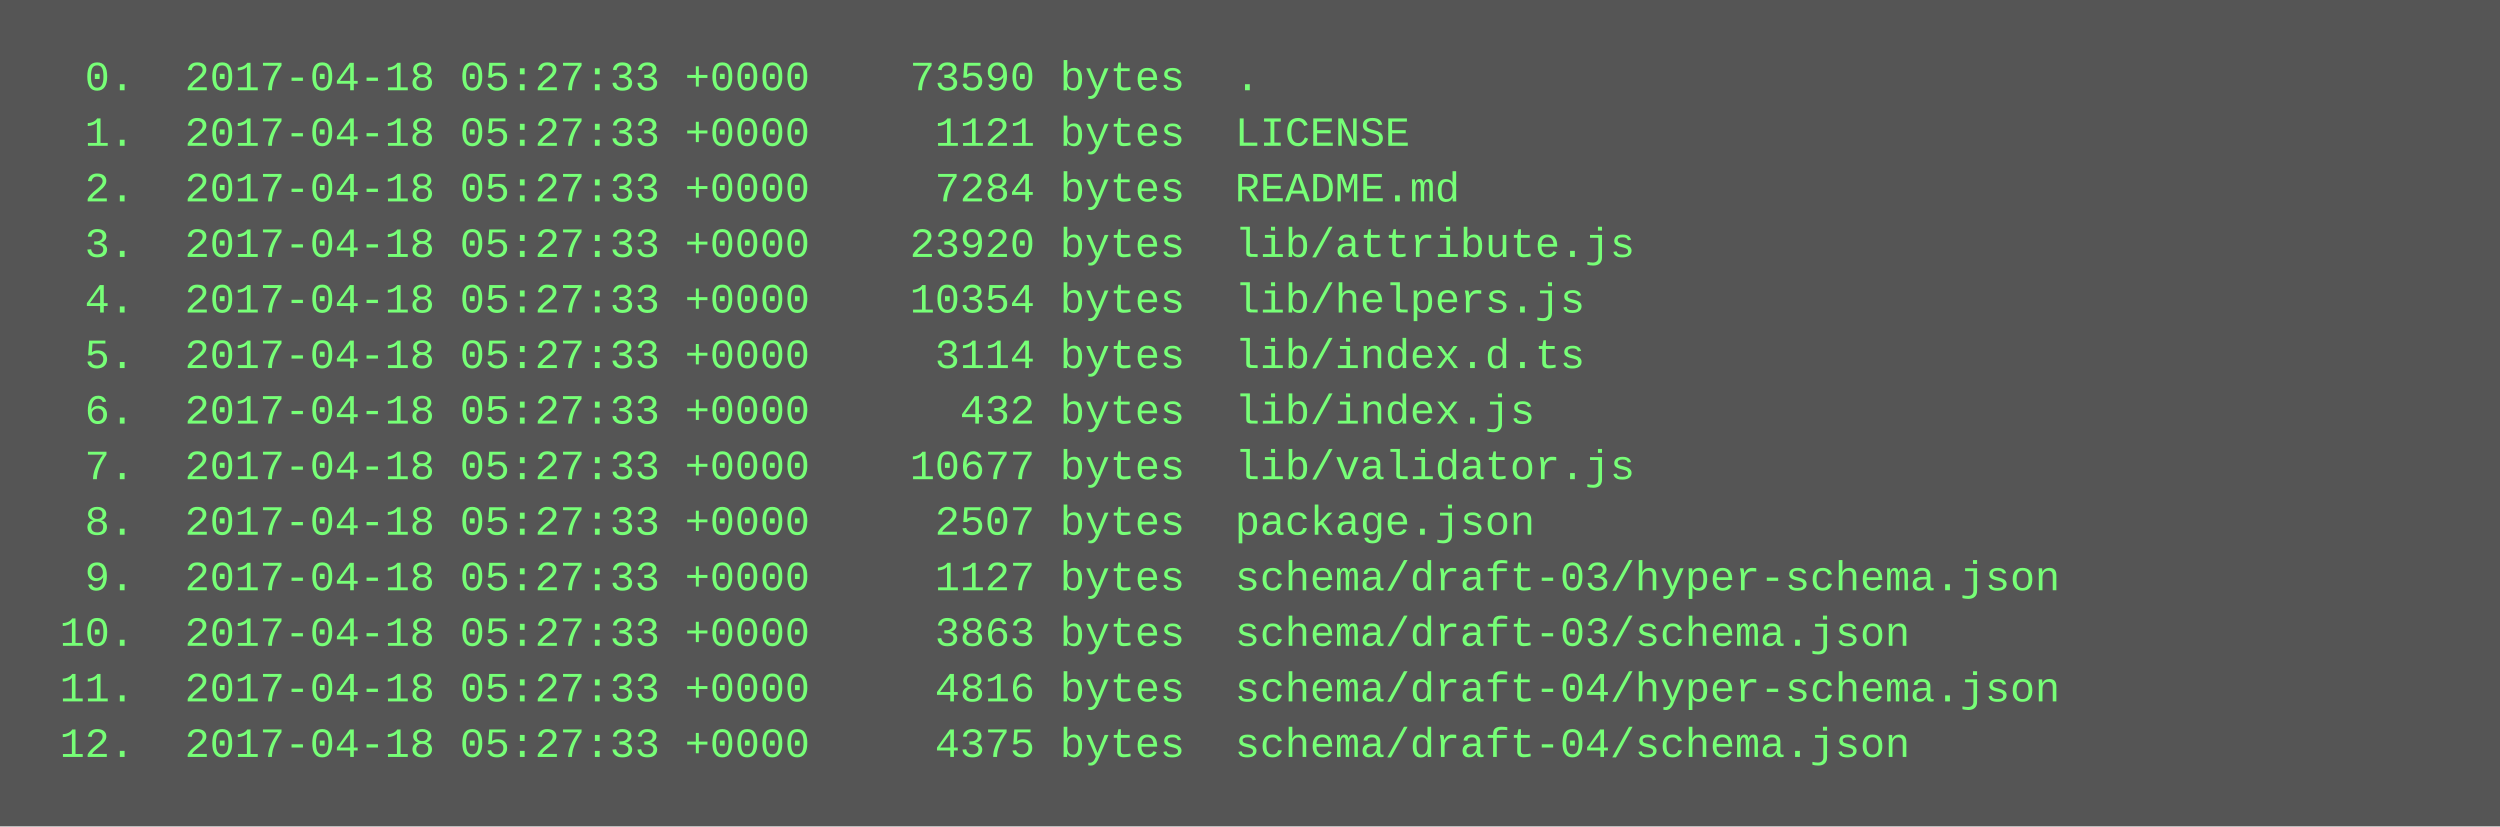
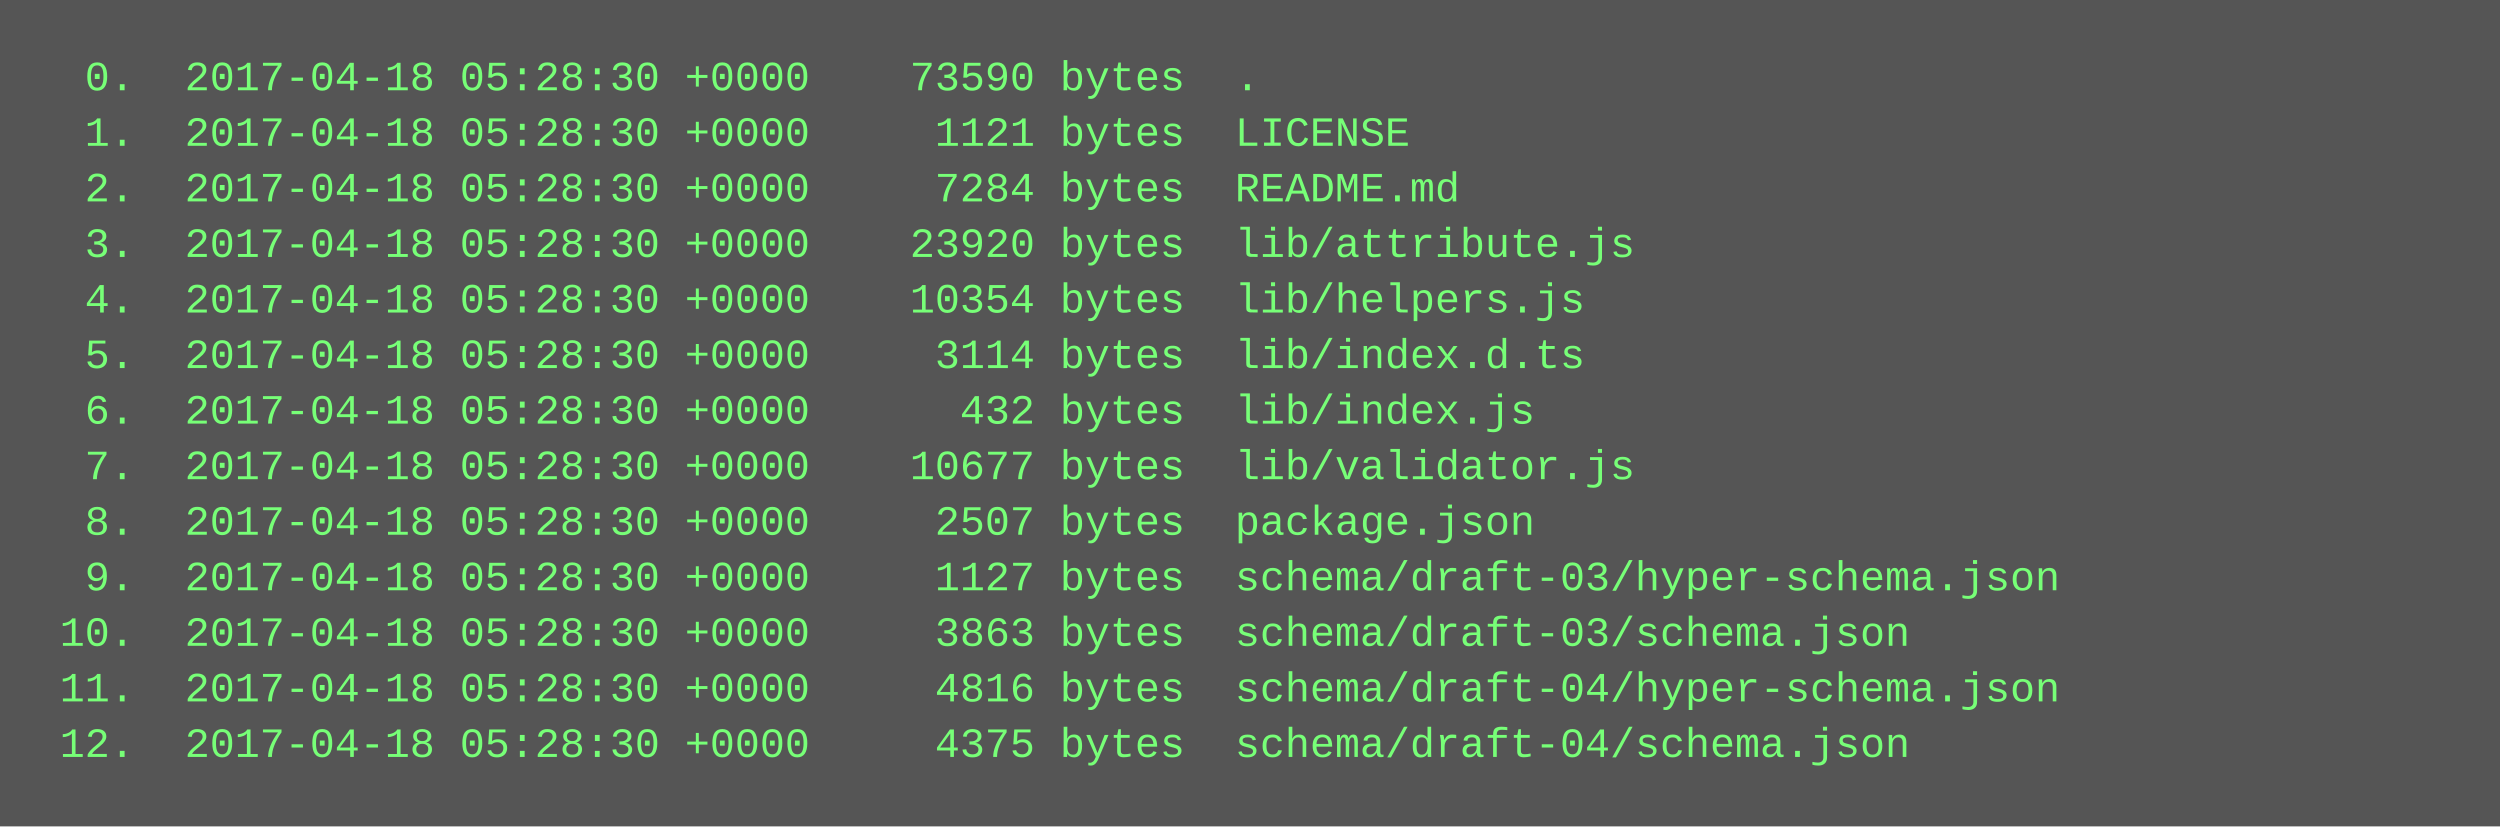
<svg xmlns="http://www.w3.org/2000/svg" height="238" width="720">
  <rect height="238" fill="#555" width="720" />
  <text fill="#7f7" font-family="Courier New" font-size="12" xml:space="preserve">
-     <tspan x="10" y="26">  0.  2017-04-18 05:27:33 +0000    73590 bytes  .</tspan>
-     <tspan x="10" y="42">  1.  2017-04-18 05:27:33 +0000     1121 bytes  LICENSE</tspan>
-     <tspan x="10" y="58">  2.  2017-04-18 05:27:33 +0000     7284 bytes  README.md</tspan>
-     <tspan x="10" y="74">  3.  2017-04-18 05:27:33 +0000    23920 bytes  lib/attribute.js</tspan>
-     <tspan x="10" y="90">  4.  2017-04-18 05:27:33 +0000    10354 bytes  lib/helpers.js</tspan>
-     <tspan x="10" y="106">  5.  2017-04-18 05:27:33 +0000     3114 bytes  lib/index.d.ts</tspan>
-     <tspan x="10" y="122">  6.  2017-04-18 05:27:33 +0000      432 bytes  lib/index.js</tspan>
-     <tspan x="10" y="138">  7.  2017-04-18 05:27:33 +0000    10677 bytes  lib/validator.js</tspan>
-     <tspan x="10" y="154">  8.  2017-04-18 05:27:33 +0000     2507 bytes  package.json</tspan>
-     <tspan x="10" y="170">  9.  2017-04-18 05:27:33 +0000     1127 bytes  schema/draft-03/hyper-schema.json</tspan>
-     <tspan x="10" y="186"> 10.  2017-04-18 05:27:33 +0000     3863 bytes  schema/draft-03/schema.json</tspan>
-     <tspan x="10" y="202"> 11.  2017-04-18 05:27:33 +0000     4816 bytes  schema/draft-04/hyper-schema.json</tspan>
-     <tspan x="10" y="218"> 12.  2017-04-18 05:27:33 +0000     4375 bytes  schema/draft-04/schema.json</tspan>
+     <tspan x="10" y="26">  0.  2017-04-18 05:28:30 +0000    73590 bytes  .</tspan>
+     <tspan x="10" y="42">  1.  2017-04-18 05:28:30 +0000     1121 bytes  LICENSE</tspan>
+     <tspan x="10" y="58">  2.  2017-04-18 05:28:30 +0000     7284 bytes  README.md</tspan>
+     <tspan x="10" y="74">  3.  2017-04-18 05:28:30 +0000    23920 bytes  lib/attribute.js</tspan>
+     <tspan x="10" y="90">  4.  2017-04-18 05:28:30 +0000    10354 bytes  lib/helpers.js</tspan>
+     <tspan x="10" y="106">  5.  2017-04-18 05:28:30 +0000     3114 bytes  lib/index.d.ts</tspan>
+     <tspan x="10" y="122">  6.  2017-04-18 05:28:30 +0000      432 bytes  lib/index.js</tspan>
+     <tspan x="10" y="138">  7.  2017-04-18 05:28:30 +0000    10677 bytes  lib/validator.js</tspan>
+     <tspan x="10" y="154">  8.  2017-04-18 05:28:30 +0000     2507 bytes  package.json</tspan>
+     <tspan x="10" y="170">  9.  2017-04-18 05:28:30 +0000     1127 bytes  schema/draft-03/hyper-schema.json</tspan>
+     <tspan x="10" y="186"> 10.  2017-04-18 05:28:30 +0000     3863 bytes  schema/draft-03/schema.json</tspan>
+     <tspan x="10" y="202"> 11.  2017-04-18 05:28:30 +0000     4816 bytes  schema/draft-04/hyper-schema.json</tspan>
+     <tspan x="10" y="218"> 12.  2017-04-18 05:28:30 +0000     4375 bytes  schema/draft-04/schema.json</tspan>
  </text>
</svg>
